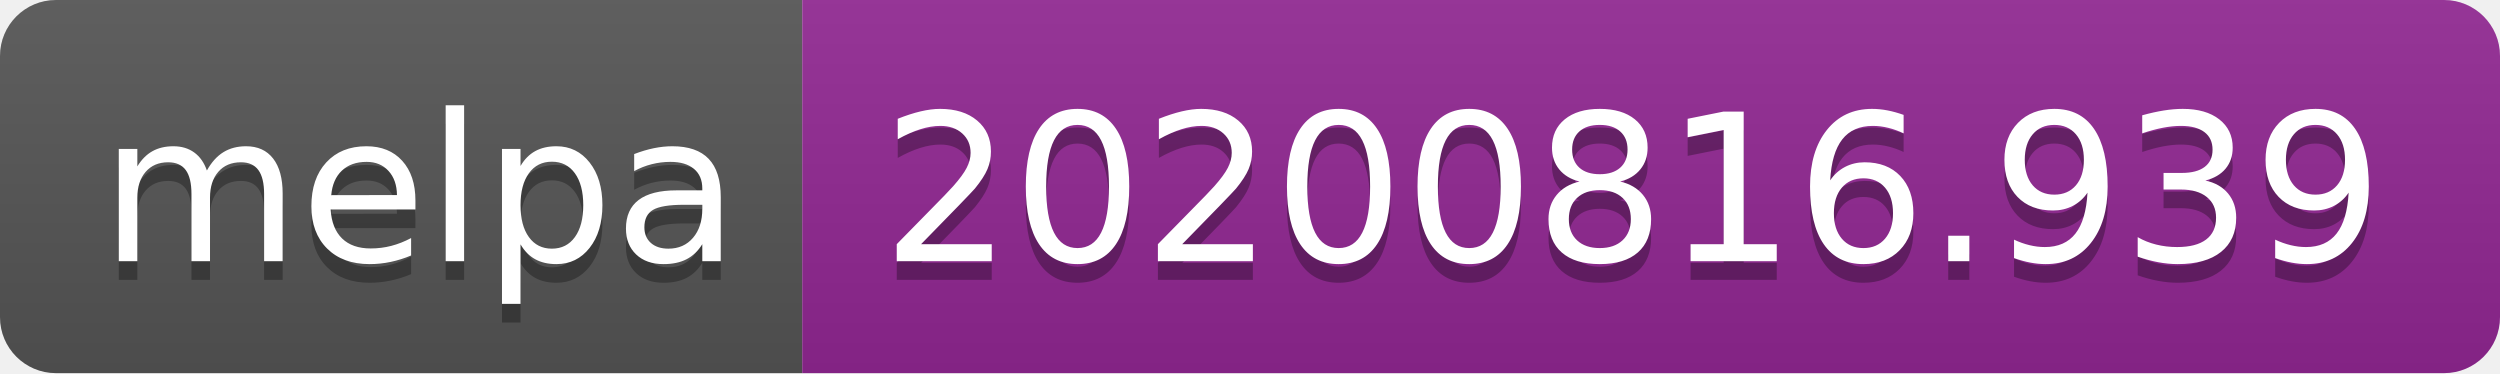
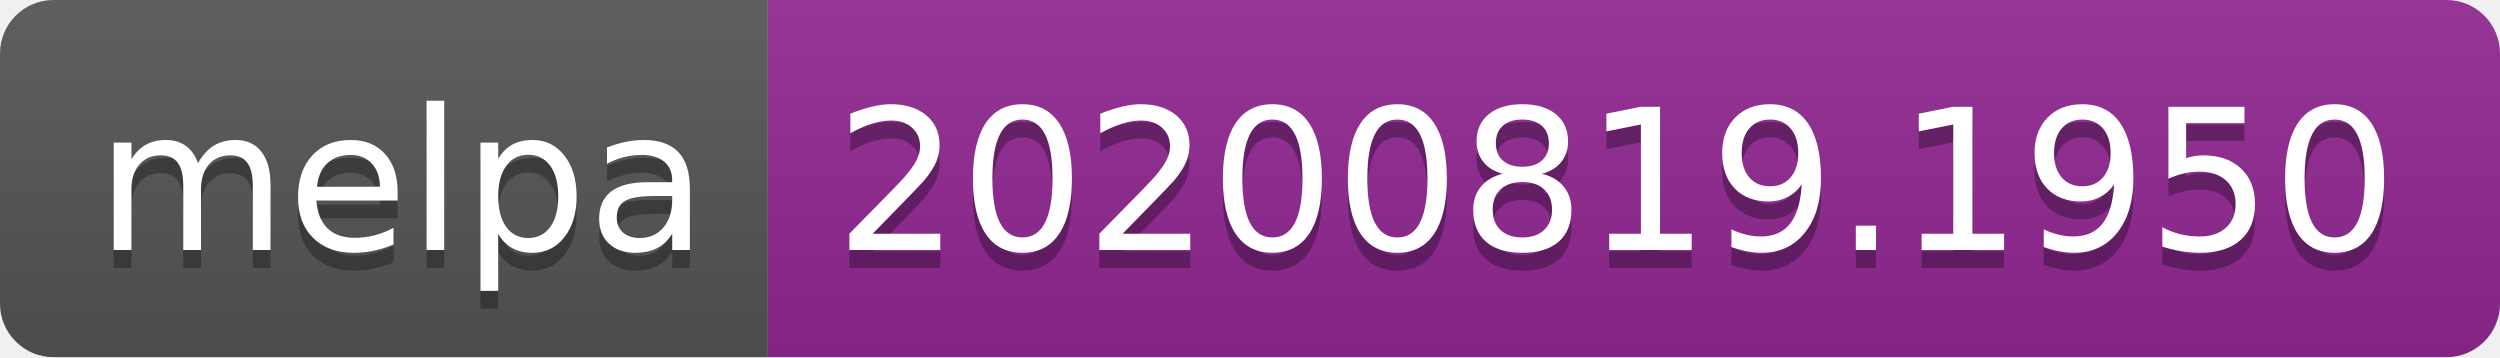
- <svg xmlns="http://www.w3.org/2000/svg" width="134" height="20" role="img" aria-label="melpa: 20200816.939">
+ <svg xmlns="http://www.w3.org/2000/svg" width="140" height="20" role="img" aria-label="melpa: 20200819.1950">
  <linearGradient id="s" x2="0" y2="100%">
    <stop offset="0" stop-color="#bbb" stop-opacity=".1" />
    <stop offset="1" stop-opacity=".1" />
  </linearGradient>
  <clipPath id="r">
-     <rect width="134" height="20" rx="3" fill="#fff" />
+     <rect width="140" height="20" rx="3" fill="#fff" />
  </clipPath>
  <g clip-path="url(#r)">
    <rect width="43" height="20" fill="#555" />
-     <rect x="43" width="91" height="20" fill="#922793" />
-     <rect width="134" height="20" fill="url(#s)" />
+     <rect x="43" width="97" height="20" fill="#922793" />
+     <rect width="140" height="20" fill="url(#s)" />
  </g>
  <g fill="#fff" text-anchor="middle" font-family="Verdana,Geneva,DejaVu Sans,sans-serif" text-rendering="geometricPrecision" font-size="110">
    <text aria-hidden="true" x="225" y="150" fill="#010101" fill-opacity=".3" transform="scale(.1)" textLength="330">melpa</text>
    <text x="225" y="140" transform="scale(.1)" fill="#fff" textLength="330">melpa</text>
-     <text aria-hidden="true" x="875" y="150" fill="#010101" fill-opacity=".3" transform="scale(.1)" textLength="810">20200816.939</text>
-     <text x="875" y="140" transform="scale(.1)" fill="#fff" textLength="810">20200816.939</text>
+     <text aria-hidden="true" x="905" y="150" fill="#010101" fill-opacity=".3" transform="scale(.1)" textLength="870">20200819.1950</text>
+     <text x="905" y="140" transform="scale(.1)" fill="#fff" textLength="870">20200819.1950</text>
  </g>
</svg>
